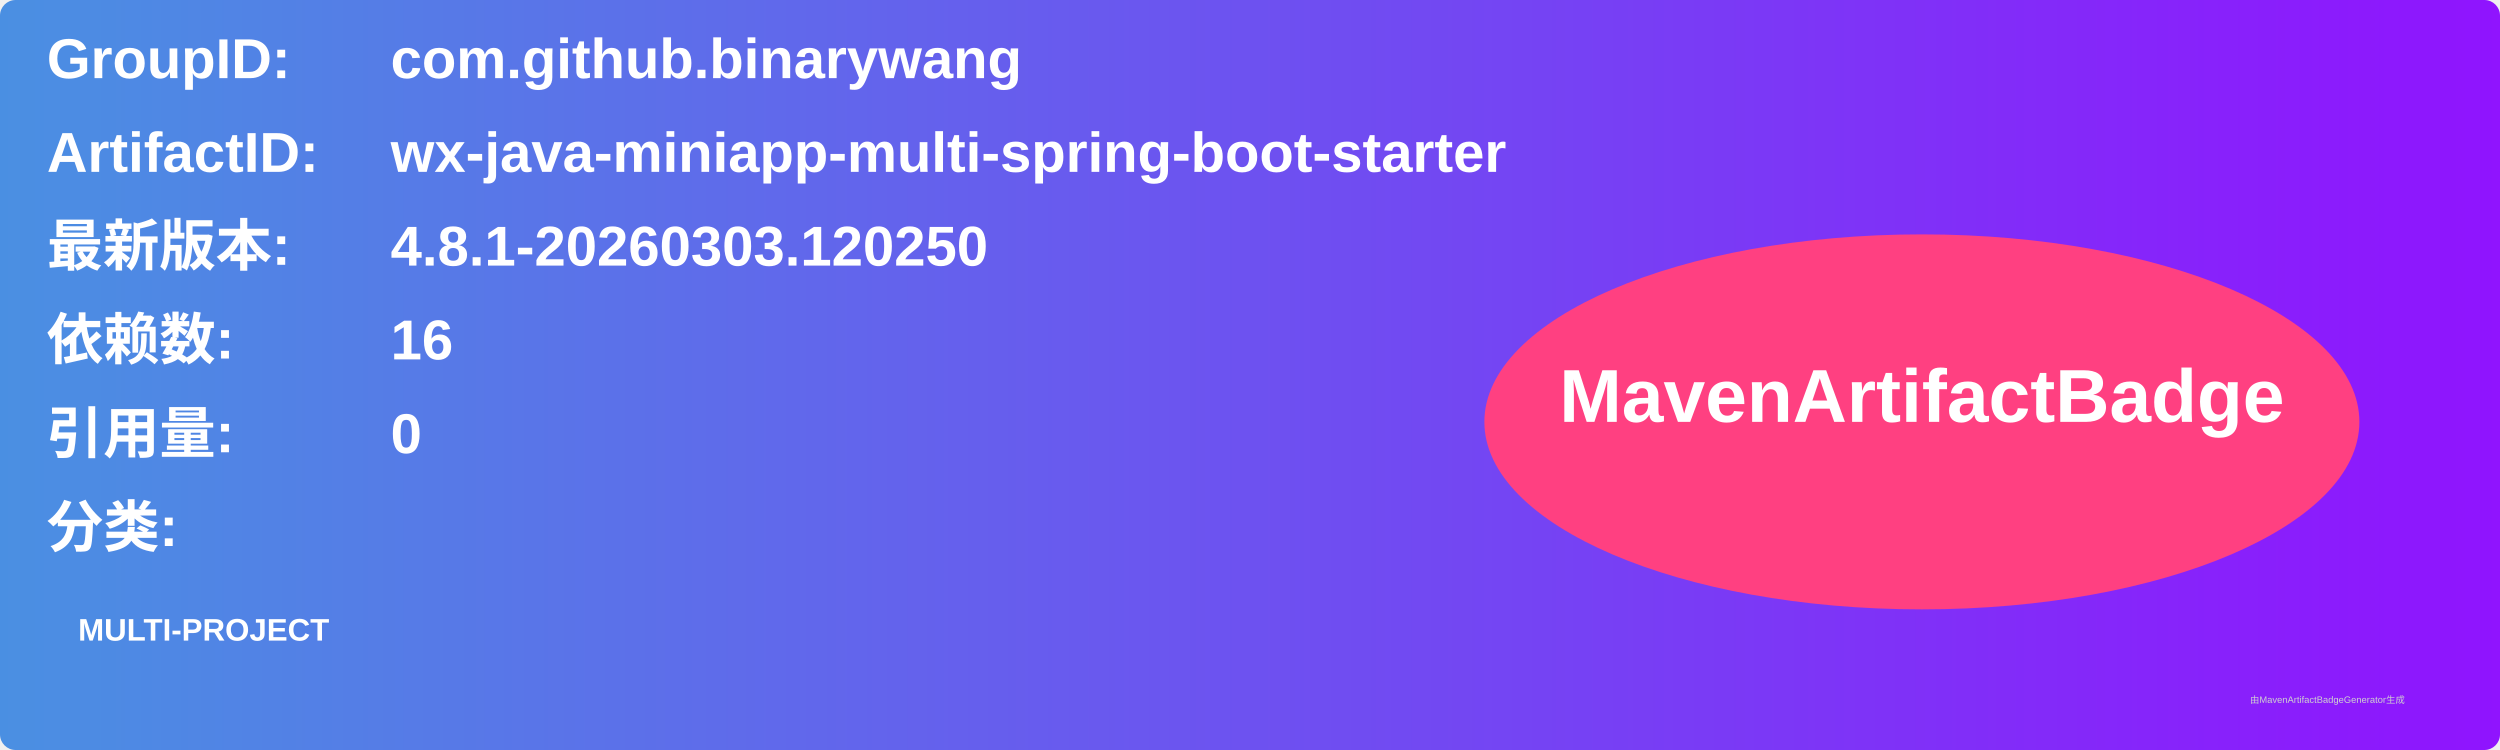
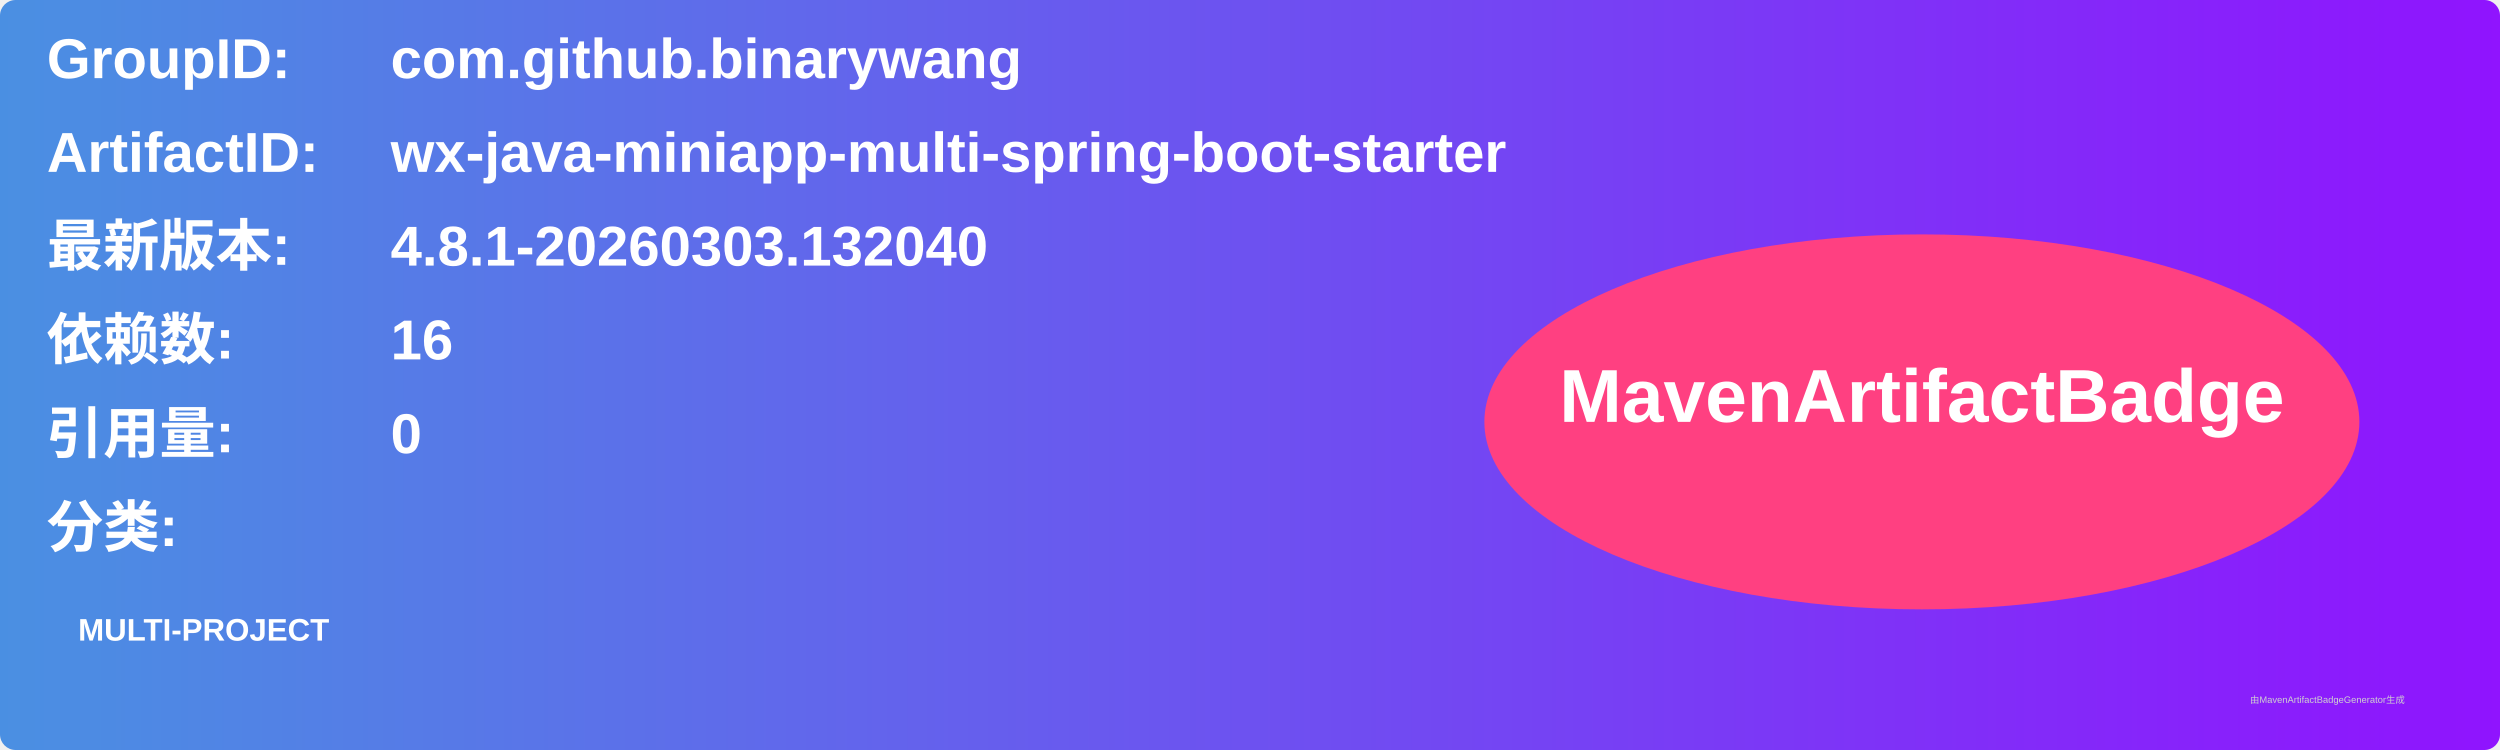
<svg xmlns="http://www.w3.org/2000/svg" width="800" height="240" viewBox="0 0 800 240">
  <linearGradient id="grad" x1="0%" y1="0%" x2="100%" y2="0%">
    <stop offset="0%" stop-color="#4a90e2" />
    <stop offset="100%" stop-color="#9013fe" />
  </linearGradient>
  <rect width="100%" height="100%" rx="5" ry="5" fill="url(#grad)" />
  <g transform="translate(15, 15)">
    <text x="0" y="10" font-family="Arial" font-size="18" fill="white" font-weight="bold" width="260">GroupID:</text>
    <text x="110" y="10" font-family="Arial" font-size="18" fill="white" font-weight="bold" width="460">com.github.binarywang</text>
    <text x="0" y="40" font-family="Arial" font-size="18" fill="white" font-weight="bold" width="260">ArtifactID:</text>
    <text x="110" y="40" font-family="Arial" font-size="18" fill="white" font-weight="bold" width="460">wx-java-miniapp-multi-spring-boot-starter</text>
    <text x="0" y="70" font-family="Arial" font-size="18" fill="white" font-weight="bold">最新版本:</text>
    <text x="110" y="70" font-family="Arial" font-size="18" fill="white" font-weight="bold">
-       <tspan font-weight="bold">4.8.1-20260303.120250</tspan>
+       <tspan font-weight="bold">4.8.1-20260303.132040</tspan>
    </text>
    <text x="0" y="100" font-family="Arial" font-size="18" fill="white" font-weight="bold">依赖数: </text>
    <text x="110" y="100" font-family="Arial" font-size="18" fill="white">
      <tspan font-weight="bold">16</tspan>
    </text>
    <text x="0" y="130" font-family="Arial" font-size="18" fill="white" font-weight="bold">引用量: </text>
    <text x="110" y="130" font-family="Arial" font-size="18" fill="white">
      <tspan font-weight="bold">0</tspan>
    </text>
    <text x="0" y="160" font-family="Arial" font-size="18" fill="white" font-weight="bold">分类:</text>
    <text x="10" y="190" font-family="Arial" font-size="10" fill="white">
      <tspan font-weight="bold">MULTI-PROJECT</tspan>
    </text>
    <ellipse cx="600" cy="120" rx="140" ry="60" fill="#ff4081" />
    <text x="600" y="120" text-anchor="middle" font-family="Arial" font-size="24" fill="white" font-weight="bold">MavenArtifactBadge</text>
  </g>
  <text x="720" y="225" font-family="Arial" font-size="3" fill="#d0d0d0">由MavenArtifactBadgeGenerator生成</text>
</svg>
